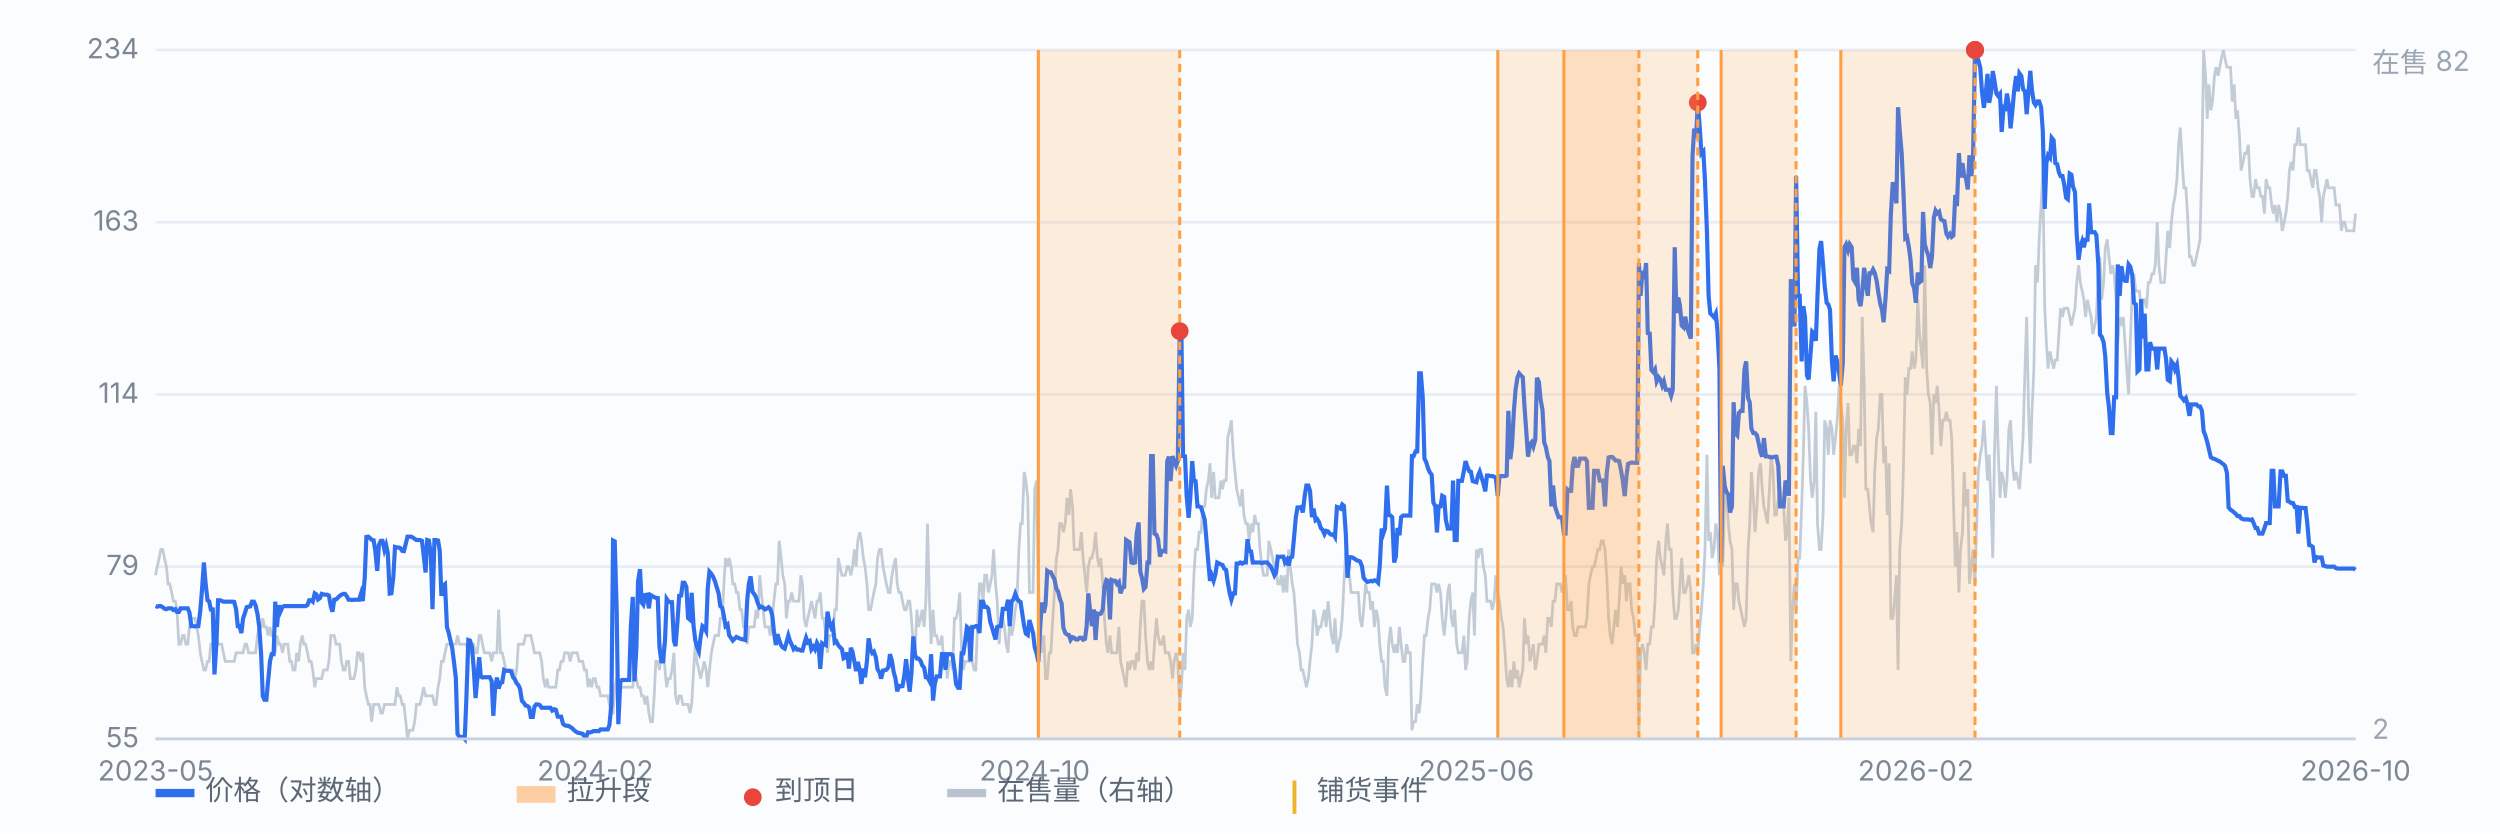
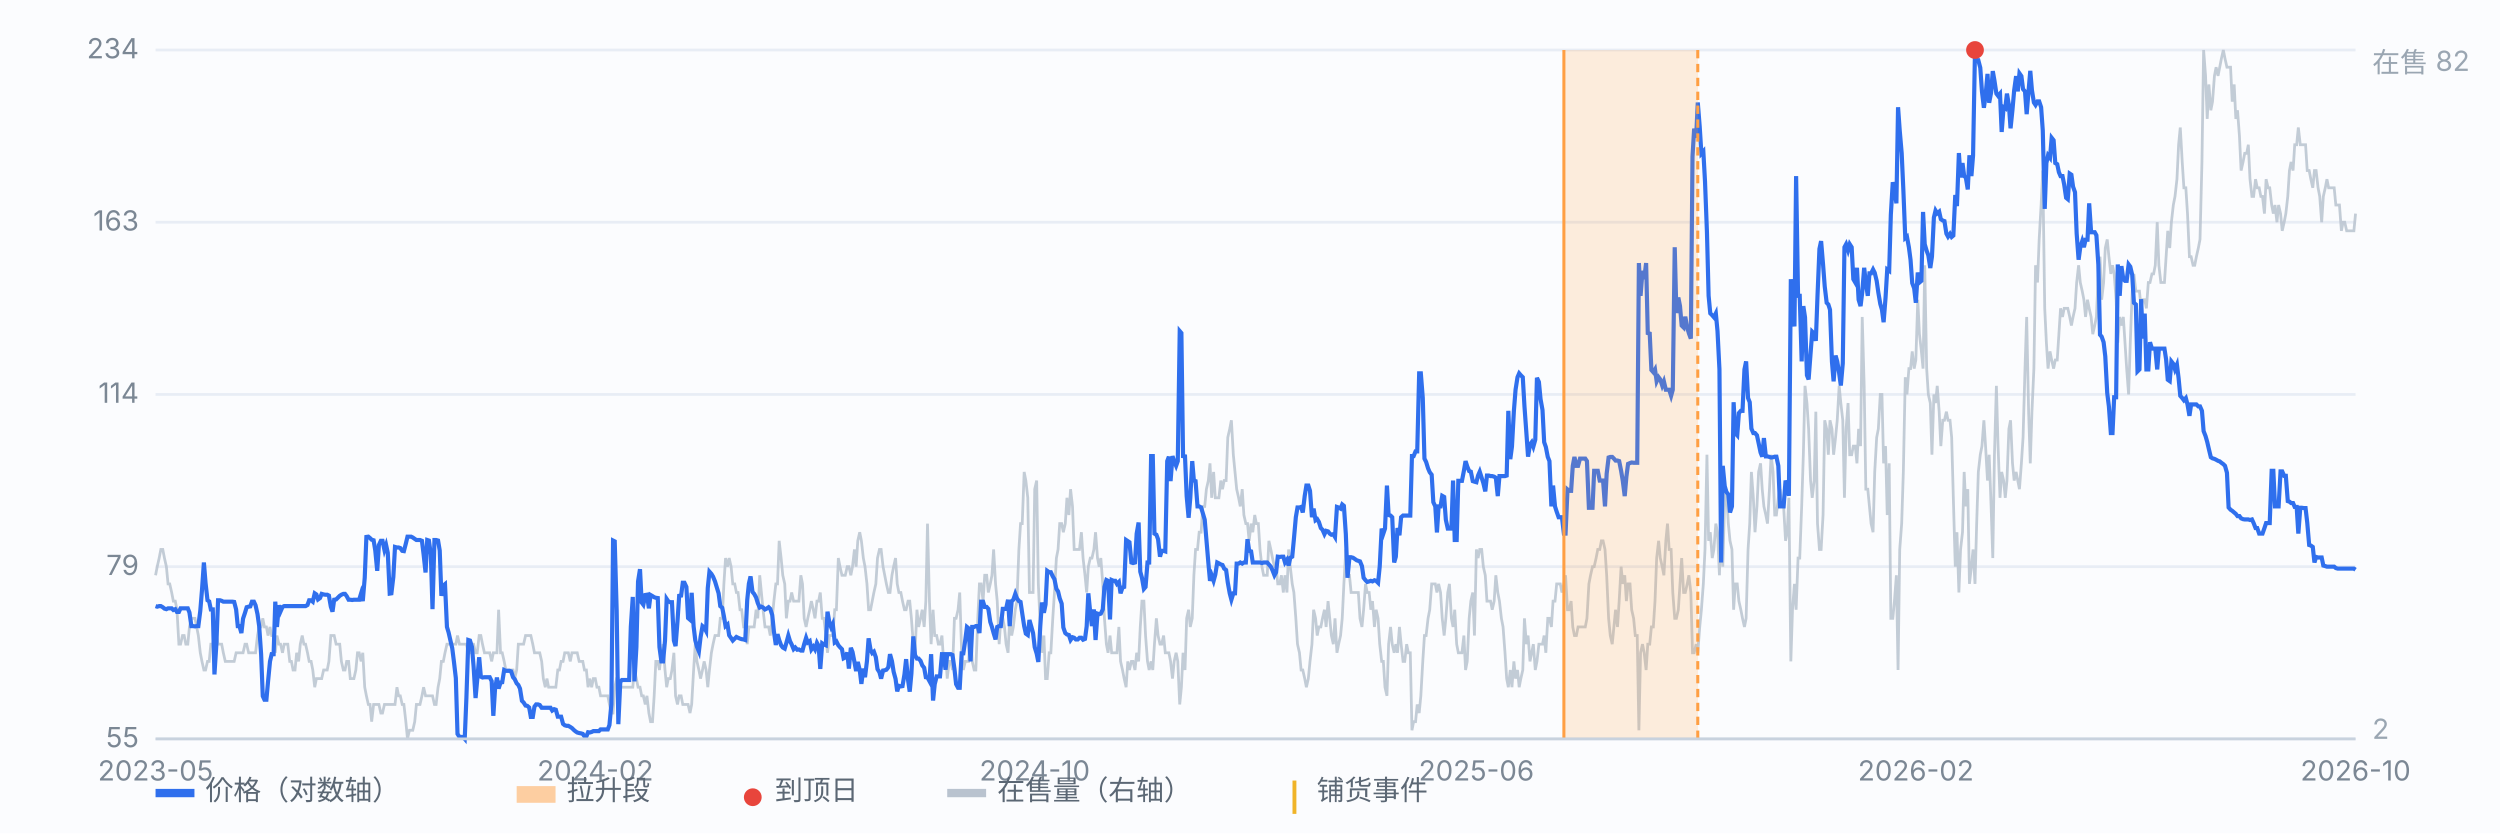
<svg xmlns="http://www.w3.org/2000/svg" viewBox="0 0 900 300" preserveAspectRatio="xMidYMid meet" style="width:100%;max-width:900px;height:auto;display:block" font-family="-apple-system,Segoe UI,Microsoft YaHei,sans-serif" font-size="10">
  <rect x="0" y="0" width="900" height="300" fill="#fbfcfe" />
  <line x1="56" y1="266.0" x2="848" y2="266.0" stroke="#e8edf5" stroke-width="1" />
  <text x="50" y="269.0" text-anchor="end" fill="#7b8794">55</text>
  <line x1="56" y1="204.0" x2="848" y2="204.0" stroke="#e8edf5" stroke-width="1" />
  <text x="50" y="207.0" text-anchor="end" fill="#7b8794">79</text>
  <line x1="56" y1="142.0" x2="848" y2="142.0" stroke="#e8edf5" stroke-width="1" />
  <text x="50" y="145.0" text-anchor="end" fill="#7b8794">114</text>
  <line x1="56" y1="80.0" x2="848" y2="80.0" stroke="#e8edf5" stroke-width="1" />
  <text x="50" y="83.0" text-anchor="end" fill="#7b8794">163</text>
  <line x1="56" y1="18.0" x2="848" y2="18.0" stroke="#e8edf5" stroke-width="1" />
  <text x="50" y="21.0" text-anchor="end" fill="#7b8794">234</text>
  <path d="M56.0 207.1 L56.6 204.0 L57.3 200.9 L57.9 197.8 L58.6 197.8 L59.2 200.9 L59.9 204.0 L60.5 210.2 L61.1 210.2 L61.8 213.3 L62.4 216.4 L63.1 216.4 L63.7 219.5 L64.4 231.9 L65.0 231.9 L65.7 228.8 L66.3 228.8 L66.9 231.9 L67.6 231.9 L68.2 225.7 L68.9 222.6 L69.5 222.6 L70.2 222.6 L70.8 225.7 L71.4 228.8 L72.1 235.0 L72.7 238.1 L73.4 241.2 L74.0 241.2 L74.7 238.1 L75.3 238.1 L75.9 231.9 L76.6 231.9 L77.2 228.8 L77.9 228.8 L78.5 231.9 L79.2 231.9 L79.8 231.9 L80.4 235.0 L81.1 238.1 L81.7 238.1 L82.4 238.1 L83.0 238.1 L83.7 238.1 L84.3 238.1 L85.0 235.0 L85.6 235.0 L86.2 235.0 L86.9 235.0 L87.5 235.0 L88.2 231.9 L88.8 231.9 L89.5 235.0 L90.1 235.0 L90.7 235.0 L91.4 235.0 L92.0 235.0 L92.7 228.8 L93.3 225.7 L94.0 225.7 L94.6 222.6 L95.2 225.7 L95.9 225.7 L96.5 228.8 L97.2 225.7 L97.8 228.8 L98.5 228.8 L99.1 235.0 L99.7 228.8 L100.4 231.9 L101.0 231.9 L101.7 235.0 L102.3 231.9 L103.0 231.9 L103.6 231.9 L104.3 238.1 L104.9 238.1 L105.5 241.2 L106.2 241.2 L106.8 235.0 L107.5 238.1 L108.1 231.9 L108.8 228.8 L109.4 231.9 L110.0 231.9 L110.7 235.0 L111.3 238.1 L112.0 238.1 L112.6 241.2 L113.3 247.4 L113.9 244.3 L114.5 244.3 L115.2 244.3 L115.8 244.3 L116.5 241.2 L117.1 241.2 L117.8 241.2 L118.4 238.1 L119.1 228.8 L119.7 228.8 L120.3 228.8 L121.0 231.9 L121.6 231.9 L122.3 231.9 L122.9 238.1 L123.6 241.2 L124.2 241.2 L124.8 238.1 L125.5 238.1 L126.1 244.3 L126.8 244.3 L127.4 244.3 L128.1 241.2 L128.7 235.0 L129.3 235.0 L130.0 238.1 L130.6 235.0 L131.3 247.4 L131.9 250.5 L132.6 253.6 L133.2 253.6 L133.8 259.8 L134.5 253.6 L135.1 253.6 L135.8 253.6 L136.4 253.6 L137.1 256.7 L137.7 256.7 L138.4 253.6 L139.0 253.6 L139.6 253.6 L140.3 253.6 L140.9 253.6 L141.6 253.6 L142.2 253.6 L142.9 247.4 L143.5 250.5 L144.1 250.5 L144.8 253.6 L145.4 253.6 L146.1 259.8 L146.7 266.0 L147.4 262.9 L148.0 262.9 L148.6 262.9 L149.3 259.8 L149.9 253.6 L150.6 253.6 L151.2 253.6 L151.9 250.5 L152.5 247.4 L153.2 250.5 L153.8 250.5 L154.4 250.5 L155.1 250.5 L155.7 250.5 L156.4 253.6 L157.0 253.6 L157.7 247.4 L158.3 244.3 L158.9 238.1 L159.6 238.1 L160.2 235.0 L160.9 231.9 L161.5 231.9 L162.2 231.9 L162.8 231.9 L163.4 231.9 L164.1 231.9 L164.7 228.8 L165.4 231.9 L166.0 231.9 L166.7 231.9 L167.3 231.9 L167.9 231.9 L168.6 235.0 L169.2 235.0 L169.9 231.9 L170.5 231.9 L171.2 235.0 L171.8 235.0 L172.5 228.8 L173.1 228.8 L173.7 231.9 L174.4 235.0 L175.0 235.0 L175.7 235.0 L176.3 235.0 L177.0 238.1 L177.6 235.0 L178.2 235.0 L178.9 235.0 L179.5 219.5 L180.2 235.0 L180.8 235.0 L181.5 238.1 L182.1 241.2 L182.7 241.2 L183.4 241.2 L184.0 241.2 L184.7 241.2 L185.3 244.3 L186.0 241.2 L186.6 231.9 L187.2 231.9 L187.9 231.9 L188.5 231.9 L189.2 228.8 L189.8 228.8 L190.5 228.8 L191.1 228.8 L191.8 231.9 L192.4 235.0 L193.0 235.0 L193.7 235.0 L194.3 235.0 L195.0 238.1 L195.6 244.3 L196.3 247.4 L196.9 244.3 L197.5 247.4 L198.2 247.4 L198.8 247.4 L199.5 247.4 L200.1 247.4 L200.8 241.2 L201.4 241.2 L202.0 238.1 L202.7 238.1 L203.3 235.0 L204.0 235.0 L204.6 235.0 L205.3 238.1 L205.9 235.0 L206.6 235.0 L207.2 235.0 L207.8 235.0 L208.5 238.1 L209.1 238.1 L209.8 238.1 L210.4 241.2 L211.1 241.2 L211.7 247.4 L212.3 244.3 L213.0 247.4 L213.6 244.3 L214.3 244.3 L214.9 247.4 L215.6 247.4 L216.2 250.5 L216.8 250.5 L217.5 250.5 L218.1 250.5 L218.8 250.5 L219.4 253.6 L220.1 256.7 L220.7 256.7 L221.3 247.4 L222.0 244.3 L222.6 244.3 L223.3 247.4 L223.9 247.4 L224.6 247.4 L225.2 247.4 L225.9 247.4 L226.5 247.4 L227.1 247.4 L227.8 247.4 L228.4 241.2 L229.1 244.3 L229.7 247.4 L230.4 247.4 L231.0 250.5 L231.6 250.5 L232.3 253.6 L232.9 250.5 L233.6 256.7 L234.2 259.8 L234.9 259.8 L235.5 250.5 L236.1 238.1 L236.8 238.1 L237.4 241.2 L238.1 235.0 L238.7 231.9 L239.4 241.2 L240.0 247.4 L240.6 244.3 L241.3 244.3 L241.9 241.2 L242.6 235.0 L243.2 250.5 L243.9 253.6 L244.5 250.5 L245.2 250.5 L245.8 253.6 L246.4 253.6 L247.1 253.6 L247.7 253.6 L248.4 256.7 L249.0 253.6 L249.7 241.2 L250.3 231.9 L250.9 238.1 L251.6 241.2 L252.2 244.3 L252.9 241.2 L253.5 238.1 L254.2 241.2 L254.8 247.4 L255.4 241.2 L256.1 235.0 L256.7 231.9 L257.4 228.8 L258.0 228.8 L258.7 228.8 L259.3 222.6 L260.0 222.6 L260.6 210.2 L261.2 200.9 L261.9 204.0 L262.5 200.9 L263.2 204.0 L263.8 210.2 L264.5 210.2 L265.1 213.3 L265.7 213.3 L266.4 219.5 L267.0 219.5 L267.7 225.7 L268.3 225.7 L269.0 231.9 L269.6 225.7 L270.2 225.7 L270.9 225.7 L271.5 225.7 L272.2 219.5 L272.8 222.6 L273.5 207.1 L274.1 213.3 L274.7 219.5 L275.4 225.7 L276.0 225.7 L276.7 225.7 L277.3 228.8 L278.0 222.6 L278.6 216.4 L279.3 210.2 L279.9 210.2 L280.5 194.7 L281.2 200.9 L281.8 207.1 L282.5 210.2 L283.1 222.6 L283.8 216.4 L284.4 216.4 L285.0 213.3 L285.7 216.4 L286.3 216.4 L287.0 216.4 L287.6 216.4 L288.3 207.1 L288.9 210.2 L289.5 222.6 L290.2 225.7 L290.8 222.6 L291.5 219.5 L292.1 216.4 L292.8 219.5 L293.4 222.6 L294.1 216.4 L294.7 216.4 L295.3 213.3 L296.0 222.6 L296.6 222.6 L297.3 228.8 L297.9 235.0 L298.6 228.8 L299.2 228.8 L299.8 228.8 L300.5 219.5 L301.1 219.5 L301.8 200.9 L302.4 204.0 L303.1 207.1 L303.7 207.1 L304.3 207.1 L305.0 204.0 L305.6 204.0 L306.3 207.1 L306.9 204.0 L307.6 197.8 L308.2 204.0 L308.8 194.7 L309.5 191.6 L310.1 194.7 L310.8 200.9 L311.4 204.0 L312.1 210.2 L312.7 219.5 L313.4 219.5 L314.0 216.4 L314.6 213.3 L315.3 210.2 L315.9 200.9 L316.6 197.8 L317.2 197.8 L317.9 204.0 L318.5 207.1 L319.1 210.2 L319.8 213.3 L320.4 213.3 L321.1 207.1 L321.7 204.0 L322.4 200.9 L323.0 210.2 L323.6 213.3 L324.3 213.3 L324.9 216.4 L325.6 219.5 L326.2 219.5 L326.9 216.4 L327.5 216.4 L328.1 222.6 L328.8 231.9 L329.4 235.0 L330.1 219.5 L330.7 225.7 L331.4 222.6 L332.0 219.5 L332.7 225.7 L333.3 216.4 L333.9 188.5 L334.6 216.4 L335.2 231.9 L335.9 219.5 L336.5 228.8 L337.2 228.8 L337.8 231.9 L338.4 231.9 L339.1 228.8 L339.7 238.1 L340.4 235.0 L341.0 244.3 L341.7 238.1 L342.3 238.1 L342.9 241.2 L343.6 222.6 L344.2 222.6 L344.9 219.5 L345.5 213.3 L346.2 235.0 L346.8 241.2 L347.5 238.1 L348.1 238.1 L348.7 238.1 L349.4 225.7 L350.0 238.1 L350.7 241.2 L351.3 241.2 L352.0 222.6 L352.6 210.2 L353.2 210.2 L353.9 216.4 L354.5 207.1 L355.2 207.1 L355.8 213.3 L356.5 210.2 L357.1 207.1 L357.7 197.8 L358.4 210.2 L359.0 216.4 L359.7 231.9 L360.3 222.6 L361.0 222.6 L361.6 225.7 L362.2 231.9 L362.9 235.0 L363.5 222.6 L364.2 228.8 L364.8 225.7 L365.5 219.5 L366.1 216.4 L366.8 197.8 L367.4 188.5 L368.0 188.5 L368.7 169.9 L369.3 173.0 L370.0 179.2 L370.6 213.3 L371.3 213.3 L371.9 213.3 L372.5 176.1 L373.2 173.0 L373.8 210.2 L374.5 225.7 L375.1 235.0 L375.8 228.8 L376.4 244.3 L377.0 244.3 L377.7 235.0 L378.3 235.0 L379.0 222.6 L379.6 213.3 L380.3 200.9 L380.9 197.8 L381.5 188.5 L382.2 188.5 L382.8 191.6 L383.5 188.5 L384.1 179.2 L384.8 185.4 L385.4 176.1 L386.1 182.3 L386.7 197.8 L387.3 197.8 L388.0 197.8 L388.6 197.8 L389.3 191.6 L389.9 200.9 L390.6 207.1 L391.2 213.3 L391.8 204.0 L392.5 200.9 L393.1 200.9 L393.8 197.8 L394.4 191.6 L395.1 200.9 L395.7 204.0 L396.3 200.9 L397.0 210.2 L397.6 222.6 L398.3 231.9 L398.9 235.0 L399.6 228.8 L400.2 235.0 L400.9 235.0 L401.5 235.0 L402.1 235.0 L402.8 225.7 L403.4 238.1 L404.1 241.2 L404.7 244.3 L405.4 247.4 L406.0 238.1 L406.6 241.2 L407.3 238.1 L407.9 238.1 L408.6 241.2 L409.2 235.0 L409.9 238.1 L410.5 225.7 L411.1 216.4 L411.8 216.4 L412.4 228.8 L413.1 238.1 L413.7 241.2 L414.4 238.1 L415.0 241.2 L415.6 231.9 L416.3 222.6 L416.9 228.8 L417.6 231.9 L418.2 231.9 L418.9 228.8 L419.5 235.0 L420.2 235.0 L420.8 235.0 L421.4 238.1 L422.1 244.3 L422.7 238.1 L423.4 235.0 L424.0 238.1 L424.7 253.6 L425.3 247.4 L425.9 235.0 L426.6 241.2 L427.2 222.6 L427.9 219.5 L428.5 225.7 L429.2 222.6 L429.8 207.1 L430.4 197.8 L431.1 197.8 L431.7 191.6 L432.4 191.6 L433.0 182.3 L433.7 182.3 L434.3 176.1 L435.0 173.0 L435.6 166.8 L436.2 179.2 L436.9 169.9 L437.5 179.2 L438.2 179.2 L438.8 179.2 L439.5 173.0 L440.1 176.1 L440.7 173.0 L441.4 173.0 L442.0 157.5 L442.7 154.4 L443.3 151.3 L444.0 163.7 L444.6 169.9 L445.2 176.1 L445.9 179.2 L446.5 182.3 L447.2 176.1 L447.8 185.4 L448.5 188.5 L449.1 188.5 L449.7 194.7 L450.4 188.5 L451.0 191.6 L451.7 185.4 L452.3 188.5 L453.0 188.5 L453.6 197.8 L454.3 204.0 L454.9 207.1 L455.5 207.1 L456.2 207.1 L456.8 194.7 L457.5 197.8 L458.1 200.9 L458.8 204.0 L459.4 204.0 L460.0 210.2 L460.7 210.2 L461.3 207.1 L462.0 213.3 L462.6 207.1 L463.3 213.3 L463.9 197.8 L464.5 204.0 L465.2 210.2 L465.8 213.3 L466.5 222.6 L467.1 231.9 L467.8 235.0 L468.4 241.2 L469.0 241.2 L469.7 244.3 L470.3 247.4 L471.0 244.3 L471.6 238.1 L472.3 231.9 L472.9 219.5 L473.6 222.6 L474.2 228.8 L474.8 225.7 L475.5 225.7 L476.1 222.6 L476.8 219.5 L477.4 225.7 L478.1 216.4 L478.7 222.6 L479.3 228.8 L480.0 231.9 L480.6 222.6 L481.3 235.0 L481.9 231.9 L482.6 228.8 L483.2 222.6 L483.8 210.2 L484.5 197.8 L485.1 207.1 L485.8 207.1 L486.4 213.3 L487.1 213.3 L487.7 213.3 L488.4 213.3 L489.0 213.3 L489.6 222.6 L490.3 225.7 L490.9 219.5 L491.6 210.2 L492.2 213.3 L492.9 213.3 L493.5 219.5 L494.1 216.4 L494.8 225.7 L495.4 219.5 L496.1 222.6 L496.7 231.9 L497.4 238.1 L498.0 238.1 L498.6 247.4 L499.3 250.5 L499.9 231.9 L500.6 225.7 L501.2 231.9 L501.9 235.0 L502.5 231.9 L503.1 235.0 L503.8 225.7 L504.4 231.9 L505.1 238.1 L505.7 238.1 L506.4 231.9 L507.0 235.0 L507.7 235.0 L508.3 262.9 L508.9 259.8 L509.6 259.8 L510.2 253.6 L510.9 256.7 L511.5 250.5 L512.2 238.1 L512.8 228.8 L513.4 228.8 L514.1 222.6 L514.7 219.5 L515.4 210.2 L516.0 210.2 L516.7 210.2 L517.3 213.3 L517.9 210.2 L518.6 213.3 L519.2 222.6 L519.9 228.8 L520.5 222.6 L521.2 213.3 L521.8 210.2 L522.5 222.6 L523.1 225.7 L523.7 219.5 L524.4 231.9 L525.0 235.0 L525.7 235.0 L526.3 235.0 L527.0 228.8 L527.6 241.2 L528.2 238.1 L528.9 222.6 L529.5 216.4 L530.2 213.3 L530.8 228.8 L531.5 197.8 L532.1 200.9 L532.7 197.8 L533.4 197.8 L534.0 204.0 L534.7 207.1 L535.3 216.4 L536.0 216.4 L536.6 216.4 L537.2 219.5 L537.9 216.4 L538.5 207.1 L539.2 213.3 L539.8 216.4 L540.5 222.6 L541.1 225.7 L541.8 235.0 L542.4 244.3 L543.0 247.4 L543.7 241.2 L544.3 247.4 L545.0 238.1 L545.6 244.3 L546.3 241.2 L546.9 247.4 L547.5 244.3 L548.2 241.2 L548.8 222.6 L549.5 231.9 L550.1 228.8 L550.8 238.1 L551.4 235.0 L552.0 231.9 L552.7 241.2 L553.3 238.1 L554.0 231.9 L554.6 231.9 L555.3 231.9 L555.9 228.8 L556.5 235.0 L557.2 222.6 L557.8 222.6 L558.5 225.7 L559.1 216.4 L559.8 216.4 L560.4 210.2 L561.1 210.2 L561.7 210.2 L562.3 213.3 L563.0 210.2 L563.6 207.1 L564.3 219.5 L564.9 219.5 L565.6 216.4 L566.2 225.7 L566.8 228.8 L567.5 228.8 L568.1 225.7 L568.8 225.7 L569.4 225.7 L570.1 225.7 L570.7 225.7 L571.3 222.6 L572.0 210.2 L572.6 207.1 L573.3 204.0 L573.9 204.0 L574.6 200.9 L575.2 197.8 L575.9 197.8 L576.5 194.7 L577.1 194.7 L577.8 197.8 L578.4 207.1 L579.1 222.6 L579.7 228.8 L580.4 231.9 L581.0 225.7 L581.6 219.5 L582.3 225.7 L582.9 216.4 L583.6 204.0 L584.2 210.2 L584.9 207.1 L585.5 216.4 L586.1 210.2 L586.8 210.2 L587.4 219.5 L588.1 222.6 L588.7 228.8 L589.4 228.8 L590.0 262.9 L590.6 235.0 L591.3 231.9 L591.9 235.0 L592.6 241.2 L593.2 231.9 L593.9 231.9 L594.5 225.7 L595.2 225.7 L595.8 216.4 L596.4 200.9 L597.1 194.7 L597.7 200.9 L598.4 204.0 L599.0 207.1 L599.7 194.7 L600.3 188.5 L600.9 197.8 L601.6 197.8 L602.2 213.3 L602.9 222.6 L603.5 222.6 L604.2 219.5 L604.8 210.2 L605.4 200.9 L606.1 213.3 L606.7 213.3 L607.4 210.2 L608.0 207.1 L608.7 213.3 L609.3 235.0 L609.9 235.0 L610.6 231.9 L611.2 235.0 L611.9 225.7 L612.5 219.5 L613.2 210.2 L613.8 197.8 L614.5 163.7 L615.1 194.7 L615.7 191.6 L616.4 200.9 L617.0 197.8 L617.7 188.5 L618.3 191.6 L619.0 207.1 L619.6 185.4 L620.2 204.0 L620.9 179.2 L621.5 176.1 L622.2 188.5 L622.8 194.7 L623.5 197.8 L624.1 219.5 L624.7 210.2 L625.4 210.2 L626.0 216.4 L626.7 219.5 L627.3 222.6 L628.0 225.7 L628.6 222.6 L629.3 197.8 L629.9 188.5 L630.5 169.9 L631.2 179.2 L631.8 191.6 L632.5 182.3 L633.1 169.9 L633.8 166.8 L634.4 176.1 L635.0 182.3 L635.7 185.4 L636.3 188.5 L637.0 176.1 L637.6 163.7 L638.3 169.9 L638.9 185.4 L639.5 185.4 L640.2 179.2 L640.8 176.1 L641.5 182.3 L642.1 182.3 L642.8 194.7 L643.4 191.6 L644.0 179.2 L644.7 238.1 L645.3 219.5 L646.0 210.2 L646.6 219.5 L647.3 200.9 L647.9 200.9 L648.6 182.3 L649.2 163.7 L649.8 138.9 L650.5 145.1 L651.1 154.4 L651.8 173.0 L652.4 179.2 L653.1 173.0 L653.7 148.2 L654.3 188.5 L655.0 197.8 L655.6 197.8 L656.3 185.4 L656.9 151.3 L657.6 154.4 L658.2 163.7 L658.8 151.3 L659.5 154.4 L660.1 163.7 L660.8 157.5 L661.4 151.3 L662.1 138.9 L662.7 145.1 L663.4 151.3 L664.0 179.2 L664.6 154.4 L665.3 145.1 L665.9 163.7 L666.6 163.7 L667.2 160.6 L667.9 160.6 L668.5 166.8 L669.1 154.4 L669.8 160.6 L670.4 114.1 L671.1 138.9 L671.7 176.1 L672.4 176.1 L673.0 182.3 L673.6 188.5 L674.3 191.6 L674.9 169.9 L675.6 157.5 L676.2 154.4 L676.9 142.0 L677.5 142.0 L678.1 166.8 L678.8 160.6 L679.4 185.4 L680.1 166.8 L680.7 222.6 L681.4 222.6 L682.0 216.4 L682.7 207.1 L683.3 241.2 L683.9 197.8 L684.6 188.5 L685.2 169.9 L685.9 135.8 L686.5 142.0 L687.2 132.7 L687.8 132.7 L688.4 126.5 L689.1 132.7 L689.7 129.6 L690.4 107.9 L691.0 120.3 L691.7 126.5 L692.3 132.7 L692.9 95.5 L693.6 132.7 L694.2 142.0 L694.9 145.1 L695.5 163.7 L696.2 142.0 L696.8 145.1 L697.4 138.9 L698.1 148.2 L698.7 160.6 L699.4 151.3 L700.0 151.3 L700.7 148.2 L701.3 151.3 L702.0 151.3 L702.6 157.5 L703.2 179.2 L703.9 204.0 L704.5 191.6 L705.2 213.3 L705.8 197.8 L706.5 191.6 L707.1 169.9 L707.7 182.3 L708.4 176.1 L709.0 210.2 L709.7 204.0 L710.3 197.8 L711.0 210.2 L711.6 188.5 L712.2 169.9 L712.9 163.7 L713.5 160.6 L714.2 151.3 L714.8 160.6 L715.5 173.0 L716.1 163.7 L716.8 182.3 L717.4 200.9 L718.0 163.7 L718.7 138.9 L719.3 160.6 L720.0 179.2 L720.6 169.9 L721.3 173.0 L721.9 179.2 L722.5 173.0 L723.2 154.4 L723.8 151.3 L724.5 166.8 L725.1 173.0 L725.8 169.9 L726.4 173.0 L727.0 176.1 L727.7 166.8 L728.3 157.5 L729.0 132.7 L729.6 114.1 L730.3 148.2 L730.9 166.8 L731.5 148.2 L732.2 132.7 L732.8 95.5 L733.5 101.7 L734.1 86.2 L734.8 73.8 L735.4 61.4 L736.1 111.0 L736.7 123.4 L737.3 132.7 L738.0 126.5 L738.6 129.6 L739.3 132.7 L739.9 129.6 L740.6 129.6 L741.2 120.3 L741.8 111.0 L742.5 114.1 L743.1 111.0 L743.8 111.0 L744.4 111.0 L745.1 114.1 L745.7 117.2 L746.3 114.1 L747.0 111.0 L747.6 101.7 L748.3 95.5 L748.9 101.7 L749.6 104.8 L750.2 107.9 L750.8 114.1 L751.5 107.9 L752.1 111.0 L752.8 114.1 L753.4 120.3 L754.1 117.2 L754.7 114.1 L755.4 98.6 L756.0 92.4 L756.6 107.9 L757.3 101.7 L757.9 89.3 L758.6 86.2 L759.2 92.4 L759.9 98.6 L760.5 95.5 L761.1 98.6 L761.8 107.9 L762.4 123.4 L763.1 114.1 L763.7 117.2 L764.4 114.1 L765.0 123.4 L765.6 132.7 L766.3 142.0 L766.9 123.4 L767.6 104.8 L768.2 98.6 L768.9 104.8 L769.5 104.8 L770.2 104.8 L770.8 111.0 L771.4 107.9 L772.1 107.9 L772.7 111.0 L773.4 101.7 L774.0 101.7 L774.7 98.6 L775.3 98.6 L775.9 95.5 L776.6 80.0 L777.2 95.5 L777.9 101.7 L778.5 101.7 L779.2 101.7 L779.8 92.4 L780.4 83.1 L781.1 89.3 L781.7 80.0 L782.4 73.8 L783.0 70.7 L783.7 64.5 L784.3 52.1 L784.9 45.9 L785.6 58.3 L786.2 67.6 L786.9 67.6 L787.5 76.9 L788.2 92.4 L788.8 92.4 L789.5 95.5 L790.1 95.5 L790.7 92.4 L791.4 89.3 L792.0 86.2 L792.7 58.3 L793.3 18.0 L794.0 27.3 L794.6 42.8 L795.2 30.4 L795.9 39.7 L796.5 36.6 L797.2 27.3 L797.8 24.2 L798.5 27.3 L799.1 24.2 L799.7 21.1 L800.4 18.0 L801.0 21.1 L801.7 24.2 L802.3 24.2 L803.0 24.2 L803.6 36.6 L804.3 30.4 L804.9 42.8 L805.5 39.7 L806.2 49.0 L806.8 61.4 L807.5 58.3 L808.1 55.2 L808.8 55.2 L809.4 52.1 L810.0 64.5 L810.7 70.7 L811.3 70.7 L812.0 64.5 L812.6 67.6 L813.3 67.6 L813.9 70.7 L814.5 70.7 L815.2 76.9 L815.8 64.5 L816.5 67.6 L817.1 67.6 L817.8 73.8 L818.4 76.9 L819.0 73.8 L819.7 80.0 L820.3 73.8 L821.0 76.9 L821.6 83.1 L822.3 80.0 L822.9 76.9 L823.6 70.7 L824.2 61.4 L824.8 58.3 L825.5 61.4 L826.1 52.1 L826.8 52.1 L827.4 45.9 L828.1 52.1 L828.7 52.1 L829.3 52.1 L830.0 52.1 L830.6 61.4 L831.3 61.4 L831.9 64.5 L832.6 67.6 L833.2 61.4 L833.8 61.4 L834.5 67.6 L835.1 70.7 L835.8 80.0 L836.4 70.7 L837.1 67.6 L837.7 64.5 L838.3 67.6 L839.0 67.6 L839.6 67.6 L840.3 67.6 L840.9 73.8 L841.6 73.8 L842.2 73.8 L842.9 83.1 L843.5 80.0 L844.1 80.0 L844.8 83.1 L845.4 83.1 L846.1 83.1 L846.7 83.1 L847.4 83.1 L848.0 76.9" fill="none" stroke="#b9c3cf" stroke-width="1" opacity="0.85" />
  <text x="854" y="26" fill="#9aa6b2">在售 82</text>
  <text x="854" y="266" fill="#9aa6b2">2</text>
  <path d="M56.0 218.2 L56.6 218.4 L57.3 218.2 L57.9 218.2 L58.6 218.6 L59.2 219.1 L59.9 219.3 L60.5 219.0 L61.1 219.0 L61.8 219.0 L62.4 219.6 L63.1 219.3 L63.7 220.3 L64.4 220.3 L65.0 219.0 L65.7 219.0 L66.3 219.0 L66.9 219.0 L67.6 219.0 L68.2 220.5 L68.9 225.4 L69.5 225.4 L70.2 225.5 L70.8 225.4 L71.4 225.4 L72.1 219.9 L72.7 212.6 L73.4 202.5 L74.0 209.9 L74.7 216.1 L75.3 216.5 L75.9 219.4 L76.6 219.4 L77.2 242.8 L77.9 231.8 L78.5 216.1 L79.2 216.1 L79.8 216.3 L80.4 216.6 L81.1 216.6 L81.7 216.6 L82.4 216.6 L83.0 216.6 L83.7 216.6 L84.3 216.7 L85.0 219.4 L85.6 225.4 L86.2 225.4 L86.9 227.9 L87.5 222.7 L88.2 220.6 L88.8 218.6 L89.5 218.4 L90.1 218.3 L90.7 216.6 L91.4 216.6 L92.0 217.9 L92.7 221.1 L93.3 225.4 L94.0 235.5 L94.6 250.6 L95.2 251.9 L95.9 251.9 L96.5 245.3 L97.2 238.1 L97.8 235.5 L98.5 235.5 L99.1 216.6 L99.7 225.7 L100.4 217.9 L101.0 220.1 L101.7 218.5 L102.3 218.2 L103.0 218.2 L103.6 218.2 L104.3 218.2 L104.9 218.2 L105.5 218.2 L106.2 218.2 L106.8 218.2 L107.5 218.2 L108.1 218.2 L108.8 218.2 L109.4 218.2 L110.0 218.2 L110.7 217.8 L111.3 216.1 L112.0 216.1 L112.6 216.6 L113.3 213.6 L113.9 214.0 L114.5 215.8 L115.2 215.3 L115.8 213.8 L116.5 214.0 L117.1 214.1 L117.8 214.1 L118.4 214.4 L119.1 218.4 L119.7 220.2 L120.3 215.9 L121.0 215.8 L121.6 215.2 L122.3 214.5 L122.9 214.1 L123.6 213.8 L124.2 213.8 L124.8 214.6 L125.5 215.9 L126.1 215.9 L126.8 216.0 L127.4 215.9 L128.1 215.9 L128.7 215.9 L129.3 215.9 L130.0 213.6 L130.6 216.4 L131.3 208.0 L131.9 193.3 L132.6 193.2 L133.2 193.7 L133.8 194.3 L134.5 194.5 L135.1 198.2 L135.8 205.5 L136.4 196.2 L137.1 194.7 L137.7 194.7 L138.4 198.0 L139.0 196.2 L139.6 199.0 L140.3 213.7 L140.9 213.6 L141.6 207.7 L142.2 196.9 L142.9 197.1 L143.5 197.1 L144.1 197.3 L144.8 198.3 L145.4 198.4 L146.1 195.7 L146.7 193.2 L147.4 193.2 L148.0 193.2 L148.6 193.5 L149.3 194.0 L149.9 194.4 L150.6 194.4 L151.2 194.4 L151.9 194.7 L152.5 199.6 L153.2 206.1 L153.8 194.4 L154.4 194.6 L155.1 199.6 L155.7 219.3 L156.4 194.4 L157.0 194.4 L157.7 194.6 L158.3 198.2 L158.9 214.5 L159.6 210.8 L160.2 210.3 L160.9 225.7 L161.5 227.7 L162.2 230.8 L162.8 233.3 L163.4 238.1 L164.1 244.1 L164.7 264.2 L165.4 265.3 L166.0 265.3 L166.7 265.3 L167.3 266.0 L167.9 251.3 L168.6 230.4 L169.2 230.6 L169.9 232.9 L170.5 240.0 L171.2 251.3 L171.8 244.7 L172.5 236.6 L173.1 243.6 L173.7 243.9 L174.4 243.8 L175.0 243.8 L175.7 243.8 L176.3 243.8 L177.0 245.2 L177.6 257.7 L178.2 248.3 L178.9 243.9 L179.5 247.9 L180.2 245.7 L180.8 245.6 L181.5 241.2 L182.1 241.5 L182.7 241.5 L183.4 241.5 L184.0 241.7 L184.7 243.8 L185.3 244.5 L186.0 246.0 L186.6 246.6 L187.2 247.9 L187.9 252.3 L188.5 252.9 L189.2 254.0 L189.8 254.1 L190.5 254.7 L191.1 258.1 L191.8 258.1 L192.4 254.4 L193.0 253.6 L193.7 253.6 L194.3 253.8 L195.0 254.8 L195.6 254.8 L196.3 254.8 L196.9 254.8 L197.5 254.8 L198.2 254.8 L198.8 255.8 L199.5 255.3 L200.1 255.5 L200.8 258.0 L201.4 258.0 L202.0 258.0 L202.7 260.6 L203.3 261.1 L204.0 261.3 L204.6 261.3 L205.3 261.7 L205.9 262.1 L206.6 262.8 L207.2 263.3 L207.8 263.7 L208.5 263.9 L209.1 264.0 L209.8 264.2 L210.4 265.1 L211.1 265.1 L211.7 263.6 L212.3 263.7 L213.0 263.5 L213.6 263.2 L214.3 263.2 L214.9 263.2 L215.6 263.2 L216.2 262.6 L216.8 262.6 L217.5 262.6 L218.1 262.6 L218.8 262.6 L219.4 261.0 L220.1 253.5 L220.7 194.6 L221.3 194.9 L222.0 219.8 L222.6 260.7 L223.3 245.5 L223.9 244.8 L224.6 244.8 L225.2 244.8 L225.9 244.8 L226.5 244.8 L227.1 225.6 L227.8 214.9 L228.4 245.3 L229.1 233.0 L229.7 209.3 L230.4 204.9 L231.0 216.9 L231.6 217.7 L232.3 214.2 L232.9 214.1 L233.6 219.0 L234.2 214.2 L234.9 214.6 L235.5 215.0 L236.1 215.2 L236.8 215.3 L237.4 232.9 L238.1 238.1 L238.7 238.1 L239.4 230.7 L240.0 215.6 L240.6 216.5 L241.3 216.8 L241.9 216.8 L242.6 230.6 L243.2 232.6 L243.9 223.6 L244.5 214.5 L245.2 214.4 L245.8 209.8 L246.4 209.8 L247.1 211.3 L247.7 222.5 L248.4 223.1 L249.0 213.4 L249.7 225.5 L250.3 230.5 L250.9 232.8 L251.6 234.5 L252.2 229.4 L252.9 225.4 L253.5 225.9 L254.2 227.2 L254.8 211.7 L255.4 205.8 L256.1 206.6 L256.7 207.6 L257.4 209.3 L258.0 211.3 L258.7 213.6 L259.3 218.2 L260.0 218.8 L260.6 221.8 L261.2 225.4 L261.9 224.8 L262.5 228.7 L263.2 229.7 L263.8 230.6 L264.5 229.9 L265.1 229.3 L265.7 229.6 L266.4 229.9 L267.0 230.1 L267.7 230.2 L268.3 230.4 L269.0 216.0 L269.6 210.1 L270.2 207.5 L270.9 213.1 L271.5 213.8 L272.2 215.1 L272.8 217.1 L273.5 218.7 L274.1 218.4 L274.7 218.7 L275.4 219.4 L276.0 219.1 L276.7 218.6 L277.3 219.2 L278.0 221.4 L278.6 227.3 L279.3 232.2 L279.9 228.3 L280.5 230.4 L281.2 232.3 L281.8 233.1 L282.5 233.5 L283.1 231.4 L283.8 228.8 L284.4 230.8 L285.0 232.0 L285.7 233.7 L286.3 233.1 L287.0 233.9 L287.6 233.8 L288.3 234.2 L288.9 234.2 L289.5 231.9 L290.2 229.6 L290.8 231.3 L291.5 230.8 L292.1 233.8 L292.8 232.8 L293.4 233.8 L294.1 231.4 L294.7 232.5 L295.3 240.8 L296.0 231.6 L296.6 232.0 L297.3 232.3 L297.9 220.2 L298.6 224.2 L299.2 225.8 L299.8 224.6 L300.5 231.3 L301.1 230.9 L301.8 232.3 L302.4 233.0 L303.1 233.7 L303.7 237.0 L304.3 236.7 L305.0 234.9 L305.6 240.7 L306.3 233.2 L306.9 234.7 L307.6 238.3 L308.2 241.6 L308.8 238.3 L309.5 241.2 L310.1 246.2 L310.8 240.7 L311.4 243.8 L312.1 238.0 L312.7 229.8 L313.4 233.9 L314.0 235.1 L314.6 234.6 L315.3 236.6 L315.9 240.9 L316.6 242.0 L317.2 244.3 L317.9 241.4 L318.5 241.3 L319.1 241.1 L319.8 240.2 L320.4 235.5 L321.1 238.0 L321.7 241.8 L322.4 244.4 L323.0 248.9 L323.6 246.9 L324.3 247.1 L324.9 247.0 L325.6 242.8 L326.2 237.3 L326.9 244.8 L327.5 249.0 L328.1 242.5 L328.8 229.1 L329.4 235.8 L330.1 237.1 L330.7 237.1 L331.4 237.9 L332.0 239.5 L332.7 240.4 L333.3 243.8 L333.9 243.9 L334.6 245.2 L335.2 235.5 L335.9 252.2 L336.5 246.3 L337.2 243.5 L337.8 243.5 L338.4 243.5 L339.1 235.5 L339.7 235.5 L340.4 241.1 L341.0 235.5 L341.7 235.5 L342.3 235.5 L342.9 235.8 L343.6 240.8 L344.2 246.3 L344.9 247.6 L345.5 247.6 L346.2 235.2 L346.8 235.2 L347.5 230.4 L348.1 225.7 L348.7 226.2 L349.4 238.1 L350.0 225.7 L350.7 225.7 L351.3 225.4 L352.0 225.4 L352.6 227.9 L353.2 216.6 L353.9 216.6 L354.5 218.5 L355.2 218.5 L355.8 219.2 L356.5 223.9 L357.1 225.7 L357.7 227.9 L358.4 230.2 L359.0 225.7 L359.7 225.4 L360.3 225.4 L361.0 219.2 L361.6 219.2 L362.2 219.2 L362.9 215.9 L363.5 225.4 L364.2 216.4 L364.8 215.9 L365.5 213.8 L366.1 215.4 L366.8 216.4 L367.4 216.7 L368.0 220.8 L368.7 225.4 L369.3 228.1 L370.0 228.6 L370.6 223.2 L371.3 225.7 L371.9 227.9 L372.5 233.0 L373.2 235.3 L373.8 238.3 L374.5 225.4 L375.1 216.9 L375.8 220.6 L376.4 217.6 L377.0 205.5 L377.7 206.0 L378.3 206.0 L379.0 207.5 L379.6 208.5 L380.3 212.0 L380.9 212.9 L381.5 215.4 L382.2 217.3 L382.8 225.9 L383.5 227.9 L384.1 228.4 L384.8 228.6 L385.4 230.4 L386.1 229.4 L386.7 229.6 L387.3 230.2 L388.0 230.2 L388.6 229.6 L389.3 229.6 L389.9 230.3 L390.6 230.0 L391.2 225.5 L391.8 213.6 L392.5 220.6 L393.1 225.4 L393.8 219.4 L394.4 230.4 L395.1 220.9 L395.7 221.1 L396.3 220.9 L397.0 219.4 L397.6 211.3 L398.3 208.8 L398.9 209.1 L399.6 223.0 L400.2 208.8 L400.9 209.1 L401.5 209.1 L402.1 210.2 L402.8 209.5 L403.4 213.6 L404.1 211.5 L404.7 211.3 L405.4 194.4 L406.0 194.8 L406.6 195.2 L407.3 202.5 L407.9 202.7 L408.6 202.5 L409.2 192.1 L409.9 188.1 L410.5 205.8 L411.1 208.0 L411.8 212.0 L412.4 211.3 L413.1 202.5 L413.7 202.5 L414.4 164.2 L415.0 164.2 L415.6 192.1 L416.3 192.5 L416.9 194.1 L417.6 200.4 L418.2 198.3 L418.9 198.3 L419.5 198.5 L420.2 166.0 L420.8 164.4 L421.4 173.2 L422.1 164.2 L422.7 166.0 L423.4 167.7 L424.0 166.0 L424.7 119.2 L425.3 119.9 L425.9 164.2 L426.6 164.3 L427.2 178.6 L427.9 186.4 L428.5 179.3 L429.2 166.0 L429.8 173.0 L430.4 173.2 L431.1 182.3 L431.7 182.3 L432.4 182.7 L433.0 184.7 L433.7 187.1 L434.3 194.2 L435.0 202.5 L435.6 209.1 L436.2 207.1 L436.9 209.1 L437.5 206.9 L438.2 202.5 L438.8 202.8 L439.5 203.2 L440.1 203.4 L440.7 204.7 L441.4 205.2 L442.0 209.7 L442.7 213.6 L443.3 215.9 L444.0 213.6 L444.6 213.6 L445.2 202.9 L445.9 202.9 L446.5 202.5 L447.2 202.9 L447.8 202.5 L448.5 202.5 L449.1 194.1 L449.7 198.3 L450.4 198.5 L451.0 202.5 L451.7 202.5 L452.3 202.5 L453.0 202.5 L453.6 202.5 L454.3 202.7 L454.9 202.5 L455.5 202.5 L456.2 202.5 L456.8 203.2 L457.5 204.0 L458.1 205.3 L458.8 207.1 L459.4 206.0 L460.0 200.4 L460.7 200.5 L461.3 200.4 L462.0 200.4 L462.6 202.5 L463.3 201.5 L463.9 203.6 L464.5 200.8 L465.2 200.4 L465.8 194.1 L466.5 186.2 L467.1 182.7 L467.8 182.7 L468.4 182.5 L469.0 184.5 L469.7 178.5 L470.3 174.8 L471.0 174.8 L471.6 176.7 L472.3 186.2 L472.9 183.1 L473.6 187.3 L474.2 186.9 L474.8 187.9 L475.5 190.1 L476.1 190.7 L476.8 192.3 L477.4 191.1 L478.1 191.3 L478.7 192.1 L479.3 192.5 L480.0 192.3 L480.6 193.3 L481.3 182.5 L481.9 182.7 L482.6 183.1 L483.2 181.6 L483.8 182.1 L484.5 192.3 L485.1 208.0 L485.8 200.6 L486.4 200.6 L487.1 200.8 L487.7 201.2 L488.4 201.7 L489.0 201.9 L489.6 202.1 L490.3 203.8 L490.9 208.0 L491.6 208.9 L492.2 209.5 L492.9 209.3 L493.5 209.1 L494.1 209.3 L494.8 208.9 L495.4 209.1 L496.1 209.8 L496.7 203.9 L497.4 190.3 L498.0 192.1 L498.6 190.3 L499.3 174.8 L499.9 185.4 L500.6 185.6 L501.2 186.2 L501.9 202.5 L502.5 200.4 L503.1 190.1 L503.8 192.7 L504.4 186.2 L505.1 185.6 L505.7 185.6 L506.4 185.6 L507.0 185.6 L507.7 185.6 L508.3 164.2 L508.9 164.2 L509.6 162.5 L510.2 162.5 L510.9 134.4 L511.5 134.4 L512.2 143.3 L512.8 165.1 L513.4 166.3 L514.1 168.6 L514.7 170.0 L515.4 170.9 L516.0 180.8 L516.7 182.3 L517.3 191.7 L517.9 182.3 L518.6 182.3 L519.2 178.5 L519.9 178.9 L520.5 187.1 L521.2 190.3 L521.8 190.3 L522.5 190.3 L523.1 173.0 L523.7 194.4 L524.4 194.4 L525.0 173.1 L525.7 173.1 L526.3 173.1 L527.0 169.5 L527.6 166.0 L528.2 167.9 L528.9 169.6 L529.5 169.8 L530.2 173.2 L530.8 173.4 L531.5 173.6 L532.1 171.2 L532.7 169.8 L533.4 172.0 L534.0 173.9 L534.7 176.9 L535.3 171.2 L536.0 171.2 L536.6 171.4 L537.2 171.4 L537.9 171.6 L538.5 172.0 L539.2 178.6 L539.8 171.4 L540.5 171.4 L541.1 171.4 L541.8 171.4 L542.4 171.2 L543.0 147.9 L543.7 165.3 L544.3 160.8 L545.0 147.9 L545.6 140.3 L546.3 135.8 L546.9 134.4 L547.5 135.1 L548.2 135.8 L548.8 146.2 L549.5 155.9 L550.1 164.4 L550.8 160.0 L551.4 159.2 L552.0 160.8 L552.7 158.3 L553.3 136.0 L554.0 137.5 L554.6 143.7 L555.3 147.6 L555.9 159.2 L556.5 160.9 L557.2 164.5 L557.8 166.0 L558.5 182.3 L559.1 174.8 L559.8 182.3 L560.4 184.2 L561.1 186.2 L561.7 186.2 L562.3 186.2 L563.0 192.1 L563.6 192.1 L564.3 176.2 L564.9 176.7 L565.6 176.7 L566.2 167.7 L566.8 164.5 L567.5 167.7 L568.1 167.7 L568.8 165.1 L569.4 165.1 L570.1 165.1 L570.7 165.1 L571.3 166.0 L572.0 182.8 L572.6 182.8 L573.3 182.8 L573.9 169.5 L574.6 169.5 L575.2 169.5 L575.9 173.0 L576.5 173.0 L577.1 173.0 L577.8 182.3 L578.4 170.5 L579.1 164.7 L579.7 164.5 L580.4 164.5 L581.0 165.1 L581.6 165.8 L582.3 165.8 L582.9 166.0 L583.6 169.5 L584.2 173.1 L584.9 178.6 L585.5 171.6 L586.1 167.0 L586.8 166.7 L587.4 166.5 L588.1 166.6 L588.7 166.6 L589.4 166.6 L590.0 94.7 L590.6 106.5 L591.3 97.5 L591.9 100.5 L592.6 94.7 L593.2 119.9 L593.9 120.1 L594.5 133.2 L595.2 134.0 L595.8 133.0 L596.4 137.3 L597.1 135.8 L597.7 136.6 L598.4 138.8 L599.0 137.3 L599.7 140.3 L600.3 140.3 L600.9 140.3 L601.6 142.5 L602.2 140.3 L602.9 89.0 L603.5 112.7 L604.2 107.1 L604.8 110.2 L605.4 117.2 L606.1 117.9 L606.7 114.0 L607.4 117.9 L608.0 120.0 L608.7 121.9 L609.3 56.4 L609.9 46.3 L610.6 49.6 L611.2 36.9 L611.9 45.7 L612.5 55.3 L613.2 54.5 L613.8 65.3 L614.5 83.6 L615.1 106.5 L615.7 112.8 L616.4 113.5 L617.0 114.2 L617.7 112.8 L618.3 119.2 L619.0 133.0 L619.6 202.5 L620.2 167.7 L620.9 175.0 L621.5 177.1 L622.2 178.0 L622.8 184.5 L623.5 182.3 L624.1 144.8 L624.7 155.9 L625.4 156.7 L626.0 148.7 L626.7 147.9 L627.3 147.9 L628.0 133.0 L628.6 130.1 L629.3 143.3 L629.9 144.8 L630.5 154.3 L631.2 155.9 L631.8 155.9 L632.5 156.7 L633.1 159.5 L633.8 162.9 L634.4 164.4 L635.0 157.7 L635.7 164.3 L636.3 164.3 L637.0 164.5 L637.6 164.7 L638.3 164.6 L638.9 164.4 L639.5 164.4 L640.2 167.7 L640.8 182.3 L641.5 182.3 L642.1 182.3 L642.8 173.0 L643.4 174.8 L644.0 178.5 L644.7 100.5 L645.3 112.7 L646.0 117.5 L646.6 63.4 L647.3 106.5 L647.9 106.5 L648.6 130.1 L649.2 110.2 L649.8 114.2 L650.5 135.1 L651.1 136.6 L651.8 127.3 L652.4 119.4 L653.1 120.1 L653.7 122.7 L654.3 106.5 L655.0 89.6 L655.6 86.8 L656.3 95.2 L656.9 103.1 L657.6 109.0 L658.2 109.6 L658.8 111.5 L659.5 130.2 L660.1 137.3 L660.8 128.0 L661.4 130.1 L662.1 134.4 L662.7 138.8 L663.4 130.8 L664.0 89.0 L664.6 87.9 L665.3 90.1 L665.9 87.9 L666.6 89.0 L667.2 100.5 L667.9 101.7 L668.5 96.4 L669.1 107.9 L669.8 110.2 L670.4 105.3 L671.1 96.4 L671.7 101.7 L672.4 106.5 L673.0 98.4 L673.6 98.4 L674.3 97.0 L674.9 98.2 L675.6 101.1 L676.2 105.3 L676.9 109.4 L677.5 111.5 L678.1 116.0 L678.8 107.1 L679.4 97.0 L680.1 97.5 L680.7 77.3 L681.4 65.6 L682.0 68.2 L682.7 73.2 L683.3 38.6 L683.9 47.0 L684.6 55.1 L685.2 68.2 L685.9 85.7 L686.5 85.2 L687.2 89.0 L687.8 93.6 L688.4 101.9 L689.1 103.8 L689.7 109.0 L690.4 98.1 L691.0 101.7 L691.7 101.1 L692.3 76.3 L692.9 87.9 L693.6 90.3 L694.2 91.9 L694.9 96.5 L695.5 92.4 L696.2 78.3 L696.8 75.8 L697.4 76.8 L698.1 76.2 L698.7 78.9 L699.4 79.4 L700.0 79.6 L700.7 84.1 L701.3 85.2 L702.0 84.2 L702.6 85.3 L703.2 84.8 L703.9 70.2 L704.5 74.2 L705.2 55.1 L705.8 63.9 L706.5 58.7 L707.1 63.4 L707.7 63.9 L708.4 68.2 L709.0 55.9 L709.7 63.4 L710.3 56.0 L711.0 18.0 L711.6 21.7 L712.2 21.7 L712.9 24.4 L713.5 32.9 L714.2 38.8 L714.8 34.5 L715.5 26.6 L716.1 37.0 L716.8 33.3 L717.4 25.6 L718.0 29.0 L718.7 33.7 L719.3 34.5 L720.0 33.7 L720.6 47.5 L721.3 38.6 L721.9 39.0 L722.5 33.7 L723.2 37.8 L723.8 46.2 L724.5 39.4 L725.1 32.5 L725.8 27.4 L726.4 32.9 L727.0 26.4 L727.7 27.4 L728.3 32.1 L729.0 32.9 L729.6 41.1 L730.3 32.5 L730.9 25.5 L731.5 32.5 L732.2 36.9 L732.8 37.8 L733.5 36.5 L734.1 36.5 L734.8 38.6 L735.4 47.0 L736.1 75.2 L736.7 58.7 L737.3 55.9 L738.0 56.8 L738.6 49.6 L739.3 50.5 L739.9 58.7 L740.6 59.1 L741.2 62.0 L741.8 63.4 L742.5 63.4 L743.1 66.4 L743.8 71.2 L744.4 71.7 L745.1 62.5 L745.7 62.9 L746.3 67.2 L747.0 69.2 L747.6 84.1 L748.3 93.5 L748.9 89.0 L749.6 86.8 L750.2 89.0 L750.8 86.3 L751.5 86.3 L752.1 73.2 L752.8 83.6 L753.4 83.6 L754.1 83.6 L754.7 84.7 L755.4 95.2 L756.0 120.5 L756.6 121.2 L757.3 123.2 L757.9 128.3 L758.6 141.5 L759.2 146.3 L759.9 155.9 L760.5 155.9 L761.1 143.0 L761.8 143.0 L762.4 95.2 L763.1 106.5 L763.7 95.8 L764.4 100.5 L765.0 101.1 L765.6 101.1 L766.3 95.2 L766.9 96.0 L767.6 99.0 L768.2 109.0 L768.9 109.6 L769.5 133.7 L770.2 133.0 L770.8 107.7 L771.4 121.9 L772.1 112.9 L772.7 133.0 L773.4 133.0 L774.0 123.2 L774.7 125.5 L775.3 125.5 L775.9 125.5 L776.6 133.0 L777.2 125.5 L777.9 125.5 L778.5 125.5 L779.2 125.5 L779.8 129.4 L780.4 136.7 L781.1 137.2 L781.7 130.1 L782.4 131.0 L783.0 133.0 L783.7 131.3 L784.3 136.2 L784.9 142.5 L785.6 143.3 L786.2 144.1 L786.9 143.3 L787.5 145.6 L788.2 149.7 L788.8 145.6 L789.5 145.6 L790.1 145.6 L790.7 145.6 L791.4 146.3 L792.0 146.3 L792.7 147.9 L793.3 155.2 L794.0 157.0 L794.6 159.1 L795.2 161.7 L795.9 164.6 L796.5 165.0 L797.2 165.2 L797.8 165.5 L798.5 165.9 L799.1 166.1 L799.7 166.6 L800.4 167.1 L801.0 167.7 L801.7 170.2 L802.3 182.7 L803.0 183.5 L803.6 183.9 L804.3 184.5 L804.9 185.0 L805.5 185.8 L806.2 185.8 L806.8 186.6 L807.5 186.9 L808.1 187.0 L808.8 187.0 L809.4 187.0 L810.0 187.2 L810.7 187.0 L811.3 188.3 L812.0 190.1 L812.6 190.1 L813.3 192.1 L813.9 192.1 L814.5 192.1 L815.2 190.1 L815.8 188.3 L816.5 188.3 L817.1 188.3 L817.8 169.5 L818.4 169.5 L819.0 182.3 L819.7 182.3 L820.3 182.3 L821.0 169.7 L821.6 169.7 L822.3 171.3 L822.9 171.3 L823.6 180.4 L824.2 180.6 L824.8 181.1 L825.5 181.1 L826.1 182.5 L826.8 182.5 L827.4 192.1 L828.1 182.8 L828.7 182.8 L829.3 182.9 L830.0 182.9 L830.6 188.1 L831.3 196.2 L831.9 196.4 L832.6 196.9 L833.2 202.5 L833.8 200.5 L834.5 200.7 L835.1 200.7 L835.8 200.7 L836.4 203.6 L837.1 203.8 L837.7 204.0 L838.3 204.0 L839.0 204.0 L839.6 204.0 L840.3 204.0 L840.9 204.5 L841.6 204.7 L842.2 204.7 L842.9 204.7 L843.5 204.7 L844.1 204.7 L844.8 204.7 L845.4 204.7 L846.1 204.7 L846.7 204.7 L847.4 204.7 L848.0 205.1" fill="none" stroke="#2f6fed" stroke-width="1.5" />
-   <rect x="373.8" y="18" width="50.8" height="248" fill="#ff9f43" opacity="0.18" />
-   <line x1="373.8" y1="18" x2="373.8" y2="266" stroke="#ff9f43" stroke-width="1.1" />
-   <line x1="424.7" y1="18" x2="424.7" y2="266" stroke="#ff9f43" stroke-width="1.1" stroke-dasharray="3 2" />
-   <circle cx="424.7" cy="119.2" r="3.2" fill="#e8453c" />
-   <rect x="539.2" y="18" width="50.8" height="248" fill="#ff9f43" opacity="0.18" />
-   <line x1="539.2" y1="18" x2="539.2" y2="266" stroke="#ff9f43" stroke-width="1.1" />
-   <line x1="590.0" y1="18" x2="590.0" y2="266" stroke="#ff9f43" stroke-width="1.1" stroke-dasharray="3 2" />
-   <circle cx="611.2" cy="36.9" r="3.2" fill="#e8453c" />
  <rect x="563.0" y="18" width="48.3" height="248" fill="#ff9f43" opacity="0.18" />
  <line x1="563.0" y1="18" x2="563.0" y2="266" stroke="#ff9f43" stroke-width="1.1" />
  <line x1="611.2" y1="18" x2="611.2" y2="266" stroke="#ff9f43" stroke-width="1.1" stroke-dasharray="3 2" />
-   <circle cx="711.0" cy="18.0" r="3.2" fill="#e8453c" />
-   <rect x="619.6" y="18" width="27.0" height="248" fill="#ff9f43" opacity="0.18" />
-   <line x1="619.6" y1="18" x2="619.6" y2="266" stroke="#ff9f43" stroke-width="1.1" />
-   <line x1="646.6" y1="18" x2="646.6" y2="266" stroke="#ff9f43" stroke-width="1.1" stroke-dasharray="3 2" />
-   <circle cx="711.0" cy="18.0" r="3.2" fill="#e8453c" />
-   <rect x="662.7" y="18" width="48.3" height="248" fill="#ff9f43" opacity="0.18" />
-   <line x1="662.7" y1="18" x2="662.7" y2="266" stroke="#ff9f43" stroke-width="1.1" />
-   <line x1="711.0" y1="18" x2="711.0" y2="266" stroke="#ff9f43" stroke-width="1.1" stroke-dasharray="3 2" />
  <circle cx="711.0" cy="18.0" r="3.2" fill="#e8453c" />
  <line x1="56" y1="266" x2="848" y2="266" stroke="#c8d2de" stroke-width="1" />
  <text x="56.0" y="281" text-anchor="middle" fill="#7b8794">2023-05</text>
  <text x="214.3" y="281" text-anchor="middle" fill="#7b8794">2024-02</text>
  <text x="372.5" y="281" text-anchor="middle" fill="#7b8794">2024-10</text>
  <text x="531.5" y="281" text-anchor="middle" fill="#7b8794">2025-06</text>
  <text x="689.7" y="281" text-anchor="middle" fill="#7b8794">2026-02</text>
  <text x="848.0" y="281" text-anchor="middle" fill="#7b8794">2026-10</text>
  <g transform="translate(56,292)">
    <rect x="0" y="-8" width="14" height="3" fill="#2f6fed" />
    <text x="18" y="-4" fill="#5b6774">价格（对数轴）</text>
    <rect x="130" y="-9" width="14" height="6" fill="#ff9f43" opacity="0.5" />
    <text x="148" y="-4" fill="#5b6774">拉升段</text>
    <circle cx="215" cy="-5" r="3.2" fill="#e8453c" />
    <text x="223" y="-4" fill="#5b6774">到顶日</text>
    <rect x="285" y="-8" width="14" height="3" fill="#b9c3cf" />
    <text x="303" y="-4" fill="#5b6774">在售量（右轴）</text>
    <line x1="410" y1="-11" x2="410" y2="1" stroke="#f0b429" stroke-width="1.4" />
    <text x="418" y="-4" fill="#5b6774">铺货事件</text>
  </g>
</svg>
